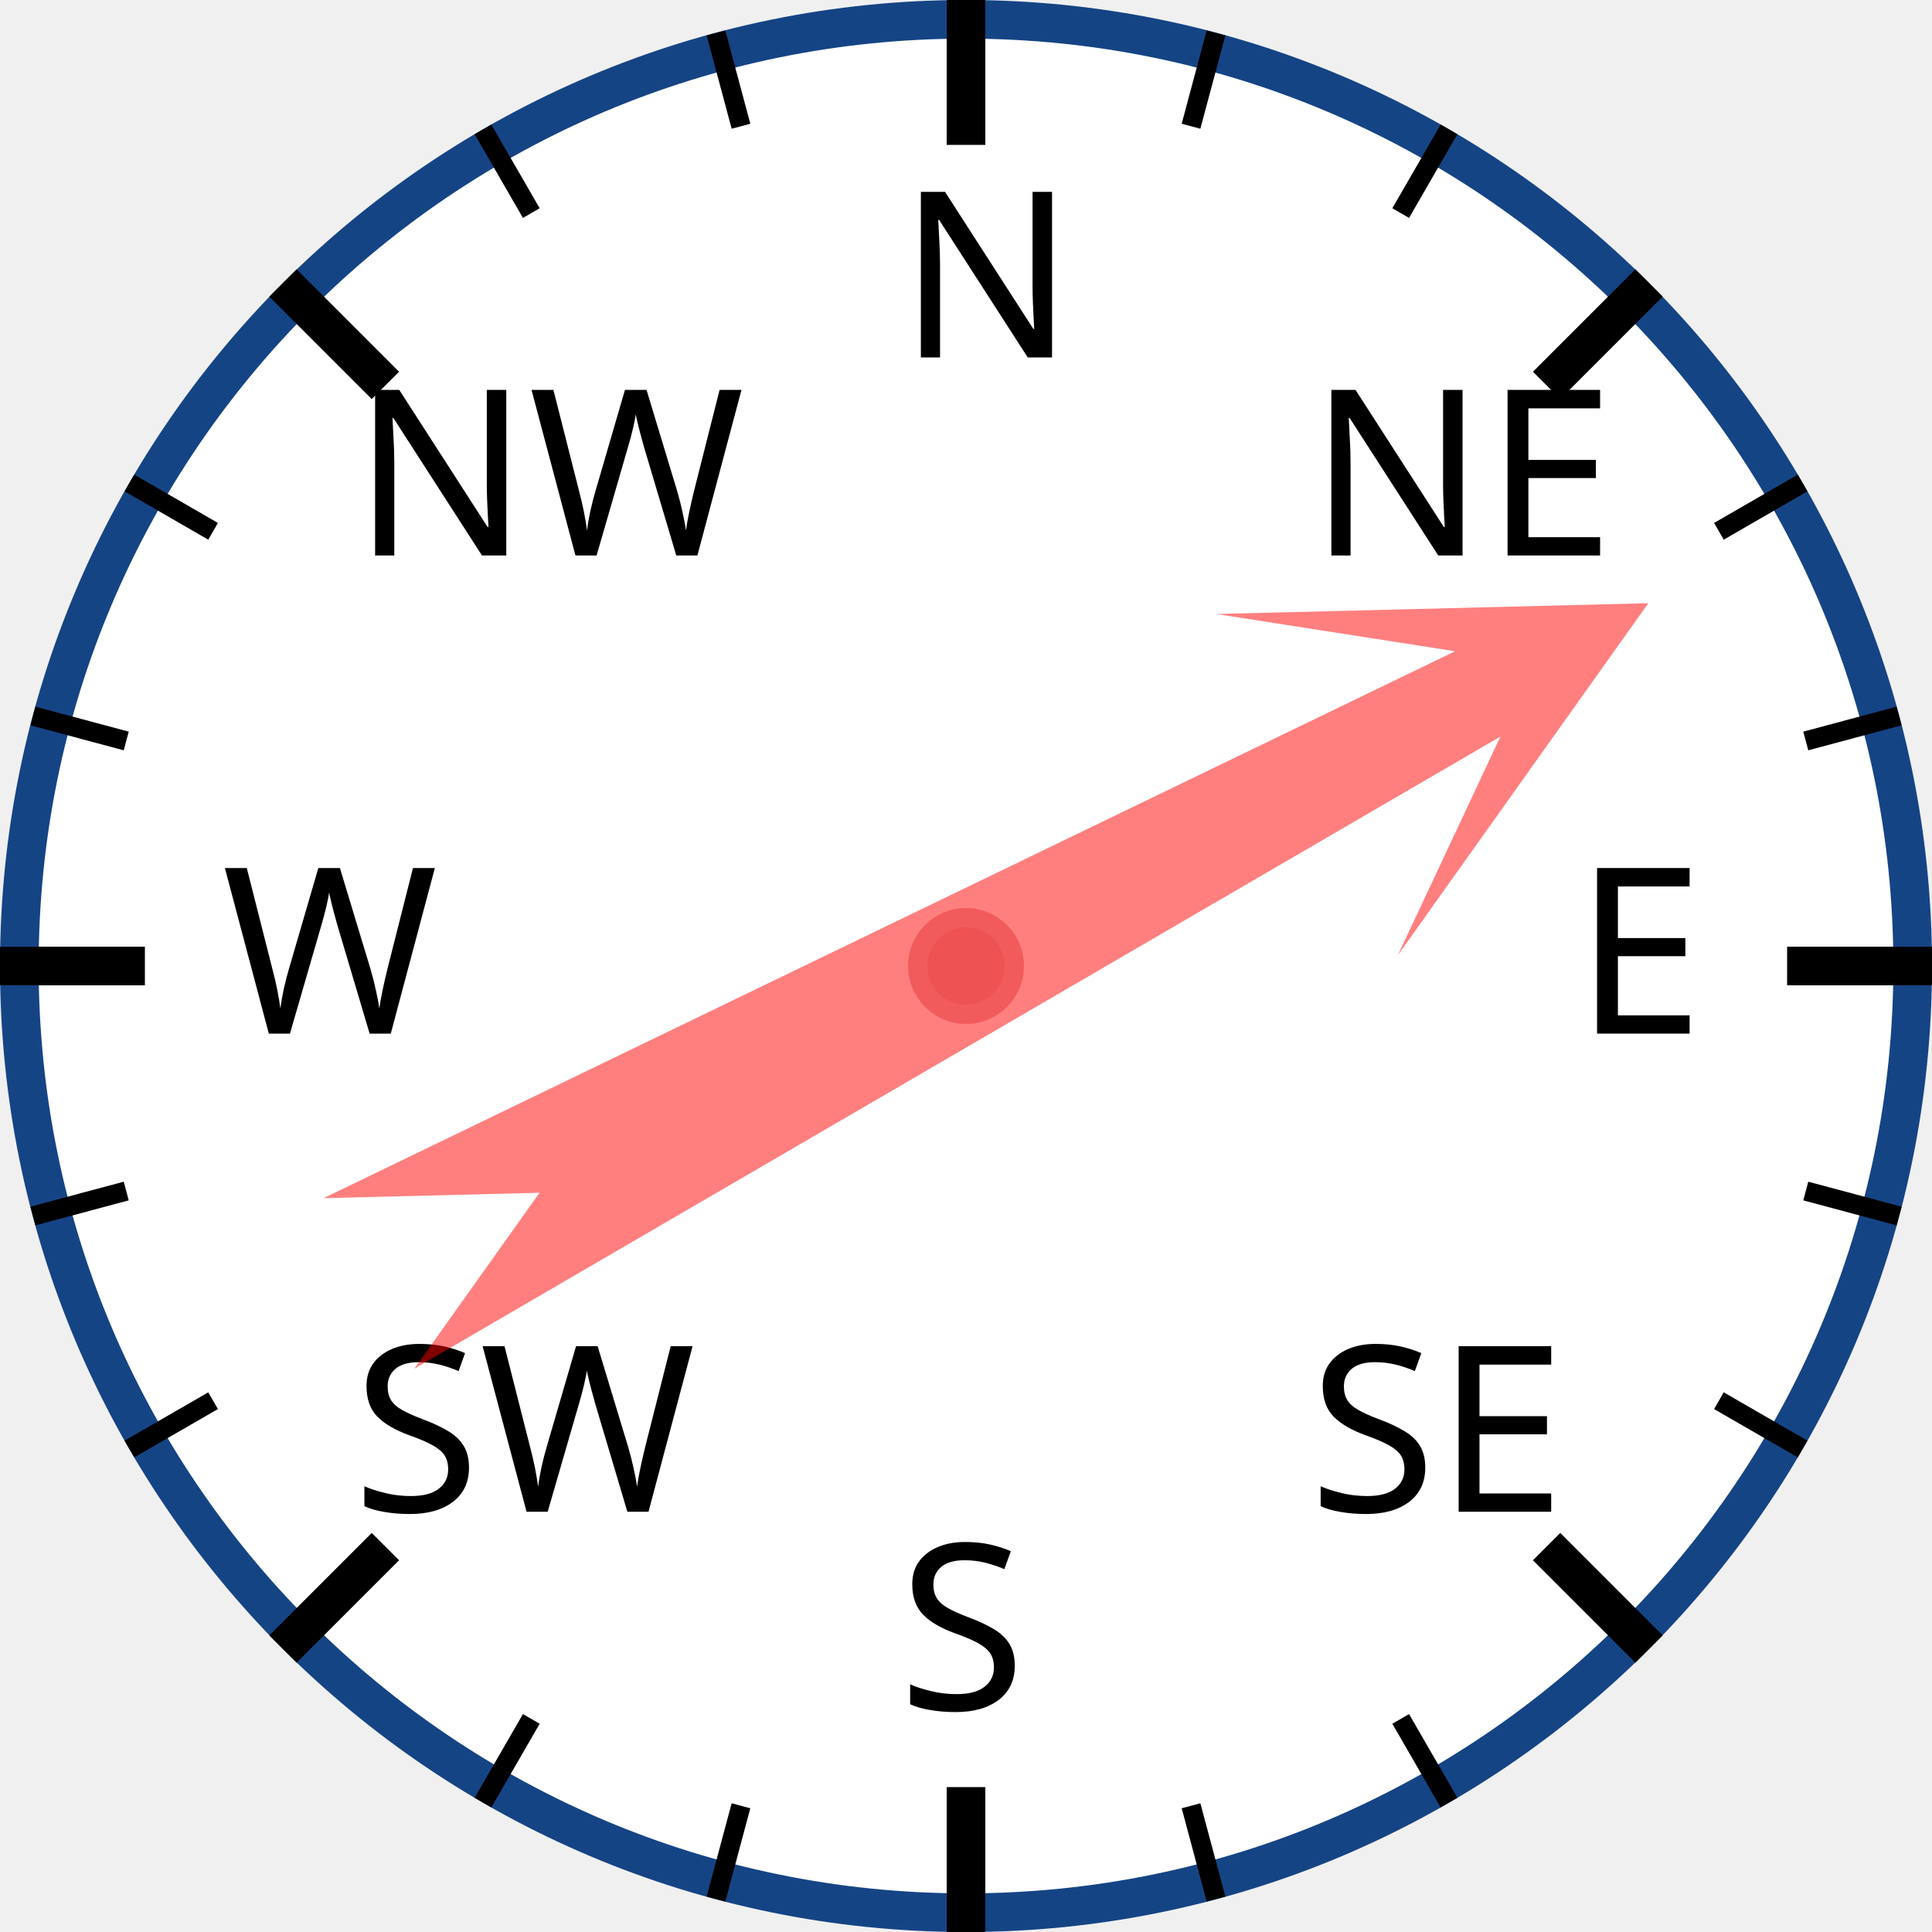
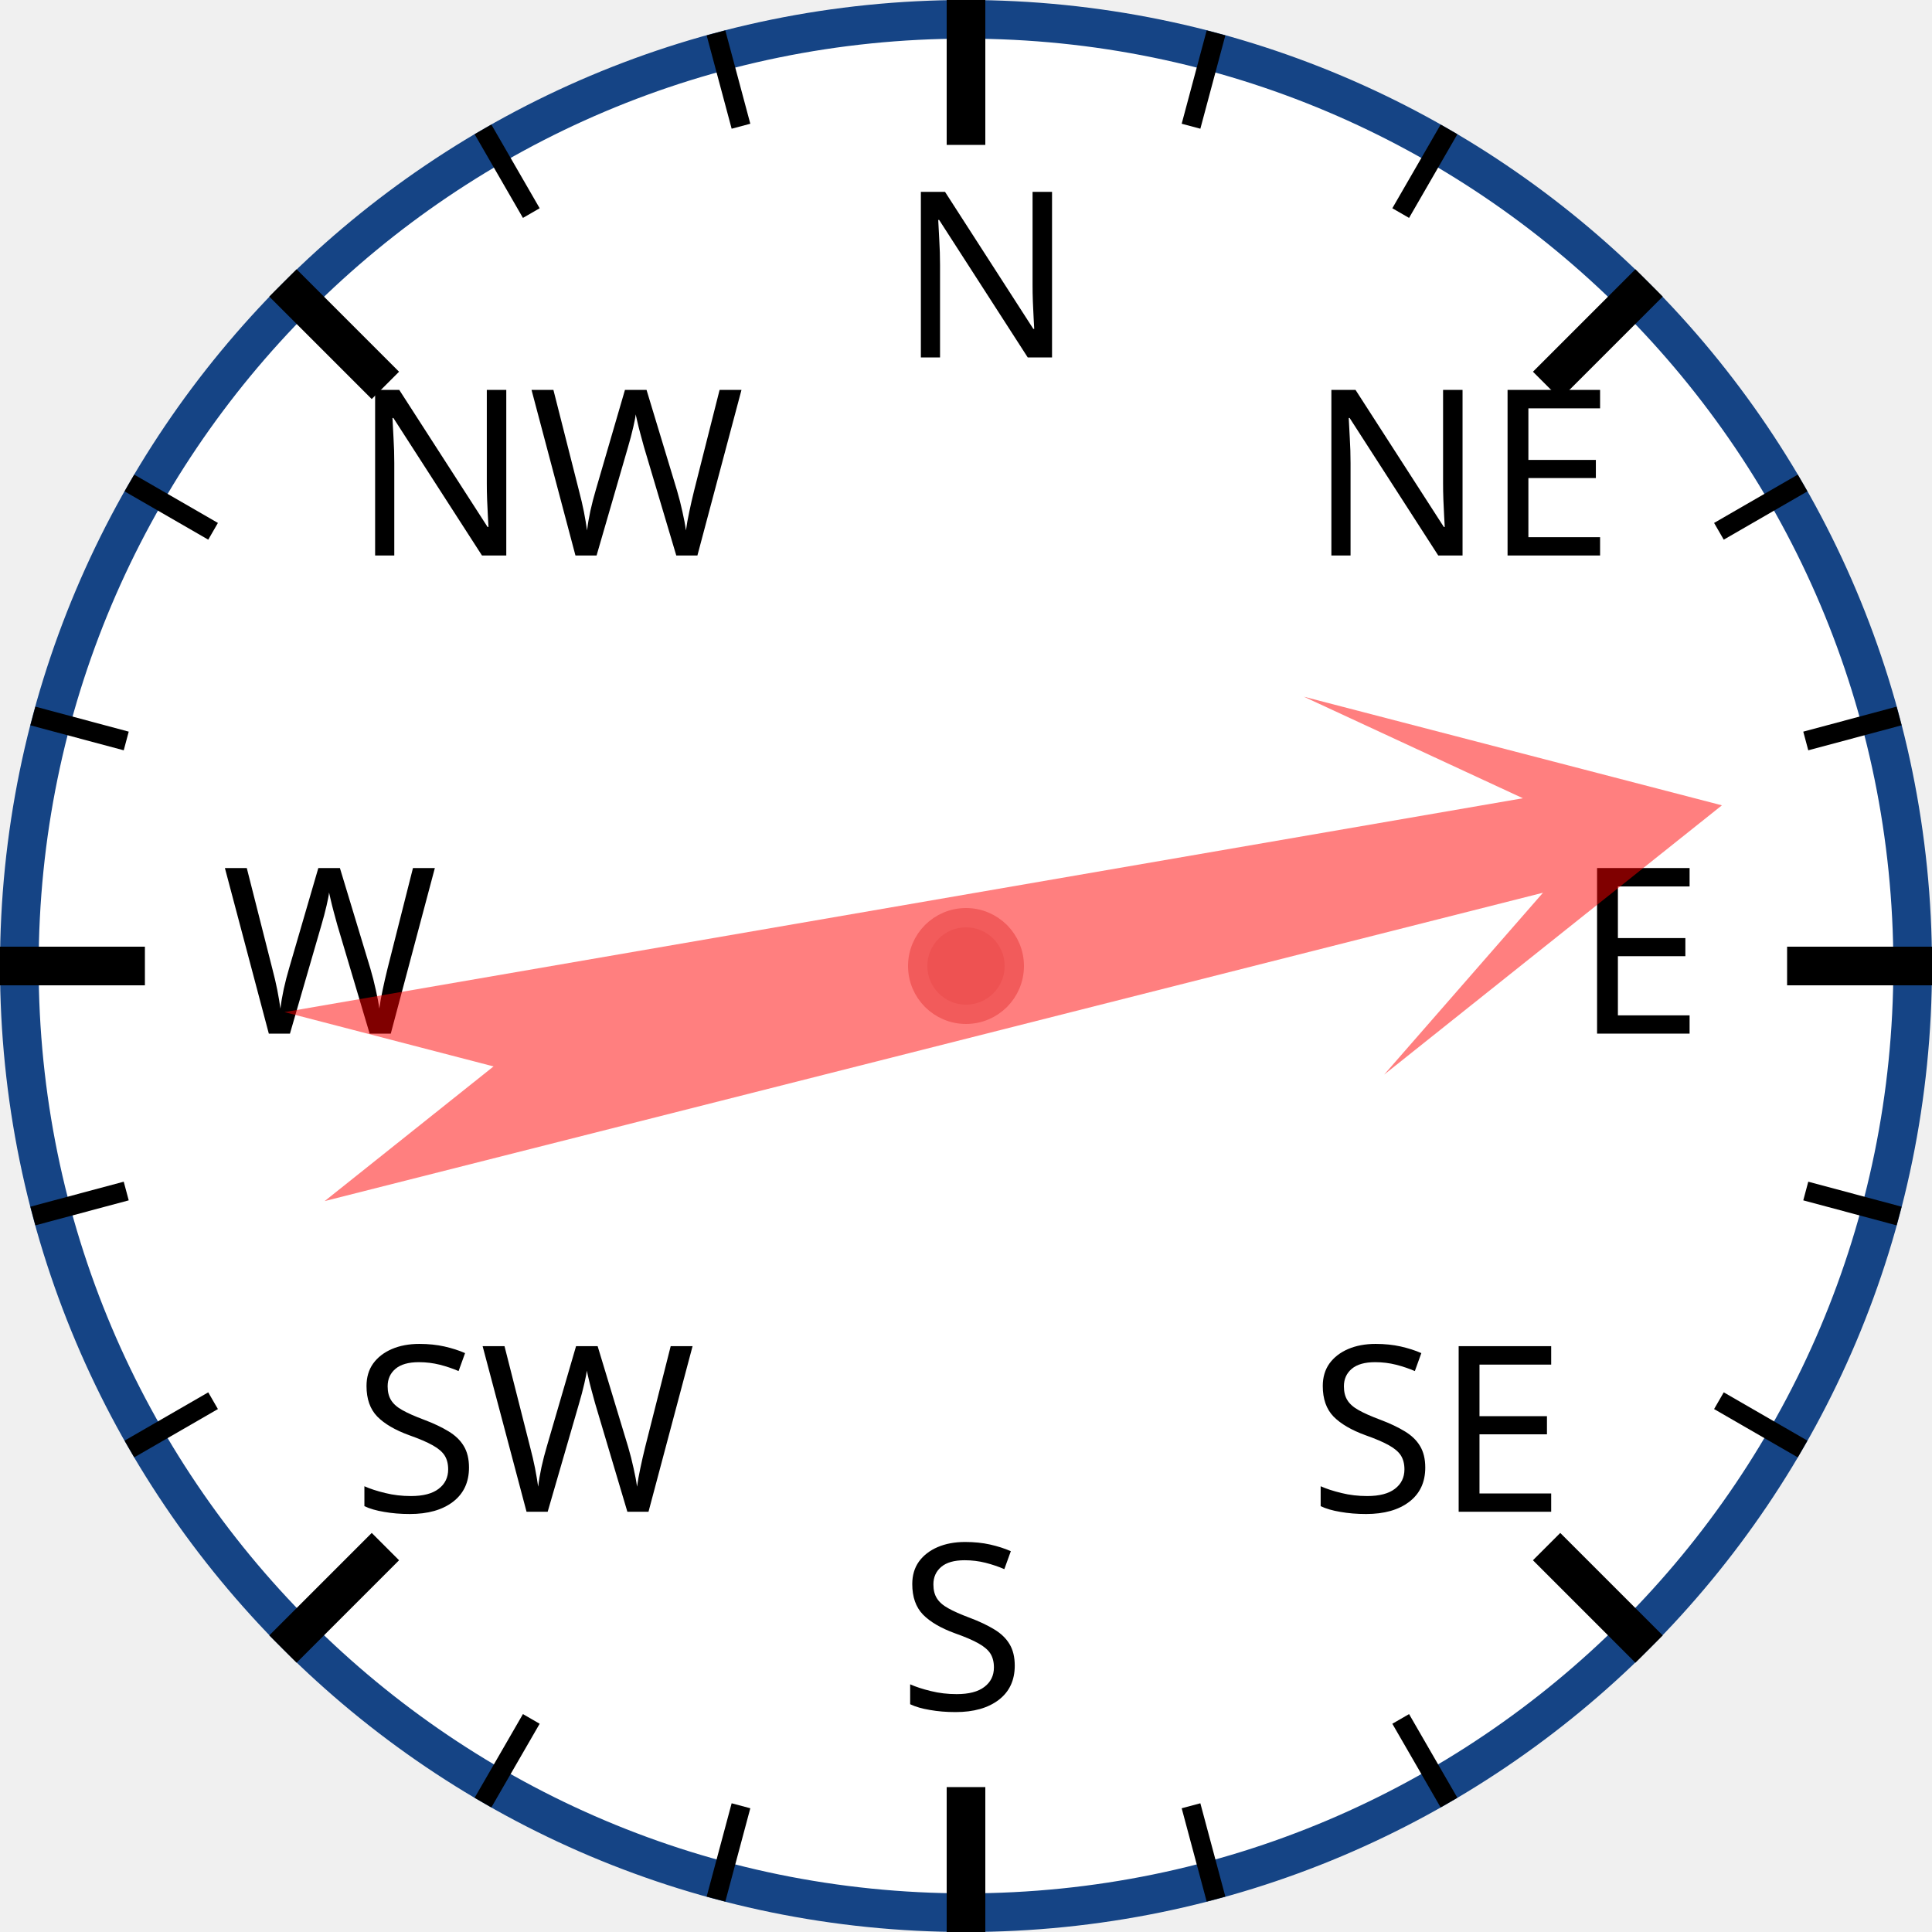
<svg xmlns="http://www.w3.org/2000/svg" width="120px" height="120px" viewBox="0 0 200 200">
  <circle cx="100" cy="100" r="98" style="fill: white; stroke: #154485; stroke-width: 4;" />
  <text x="93.0" y="37.0" style="font-family: sans-serif; font-size: 18pt;">N</text>
  <line x1="100.0" y1="0.0" x2="100.0" y2="15.0" style="stroke: black; stroke-width: 4;" />
  <line x1="74.118" y1="3.407" x2="76.706" y2="13.067" style="stroke: black; stroke-width: 2;" />
  <line x1="50" y1="13.397" x2="55" y2="22.058" style="stroke: black; stroke-width: 2;" />
  <text x="36.503" y="57.503" style="font-family: sans-serif; font-size: 18pt;">NW</text>
  <line x1="29.289" y1="29.289" x2="39.896" y2="39.896" style="stroke: black; stroke-width: 4;" />
  <line x1="13.397" y1="50" x2="22.058" y2="55" style="stroke: black; stroke-width: 2;" />
  <line x1="3.407" y1="74.118" x2="13.067" y2="76.706" style="stroke: black; stroke-width: 2;" />
  <text x="23.0" y="107.0" style="font-family: sans-serif; font-size: 18pt;">W</text>
  <line x1="0.0" y1="100.0" x2="15.0" y2="100.0" style="stroke: black; stroke-width: 4;" />
  <line x1="3.407" y1="125.882" x2="13.067" y2="123.294" style="stroke: black; stroke-width: 2;" />
  <line x1="13.397" y1="150" x2="22.058" y2="145" style="stroke: black; stroke-width: 2;" />
  <text x="36.503" y="156.497" style="font-family: sans-serif; font-size: 18pt;">SW</text>
  <line x1="29.289" y1="170.711" x2="39.896" y2="160.104" style="stroke: black; stroke-width: 4;" />
  <line x1="50" y1="186.603" x2="55" y2="177.942" style="stroke: black; stroke-width: 2;" />
  <line x1="74.118" y1="196.593" x2="76.706" y2="186.933" style="stroke: black; stroke-width: 2;" />
  <text x="93" y="177.0" style="font-family: sans-serif; font-size: 18pt;">S</text>
  <line x1="100" y1="200.0" x2="100" y2="185.0" style="stroke: black; stroke-width: 4;" />
  <line x1="125.882" y1="196.593" x2="123.294" y2="186.933" style="stroke: black; stroke-width: 2;" />
  <line x1="150.0" y1="186.603" x2="145.0" y2="177.942" style="stroke: black; stroke-width: 2;" />
  <text x="135.497" y="156.497" style="font-family: sans-serif; font-size: 18pt;">SE</text>
  <line x1="170.711" y1="170.711" x2="160.104" y2="160.104" style="stroke: black; stroke-width: 4;" />
  <line x1="186.603" y1="150" x2="177.942" y2="145" style="stroke: black; stroke-width: 2;" />
  <line x1="196.593" y1="125.882" x2="186.933" y2="123.294" style="stroke: black; stroke-width: 2;" />
  <text x="163.0" y="107" style="font-family: sans-serif; font-size: 18pt;">E</text>
  <line x1="200.0" y1="100" x2="185.0" y2="100" style="stroke: black; stroke-width: 4;" />
  <line x1="196.593" y1="74.118" x2="186.933" y2="76.706" style="stroke: black; stroke-width: 2;" />
  <line x1="186.603" y1="50" x2="177.942" y2="55" style="stroke: black; stroke-width: 2;" />
  <text x="135.497" y="57.503" style="font-family: sans-serif; font-size: 18pt;">NE</text>
  <line x1="170.711" y1="29.289" x2="160.104" y2="39.896" style="stroke: black; stroke-width: 4;" />
  <line x1="150" y1="13.397" x2="145" y2="22.058" style="stroke: black; stroke-width: 2;" />
  <line x1="125.882" y1="3.407" x2="123.294" y2="13.067" style="stroke: black; stroke-width: 2;" />
-   <polygon points="100 20 120 60 105 40 110 170 100 150 90 170 95 40 80 60" style="fill: red; fill-opacity: 0.5;" transform="rotate(62,100,100)" />
+   <polygon points="100 20 120 60 105 40 110 170 100 150 90 170 95 40 80 60" style="fill: red; fill-opacity: 0.5;" transform="rotate(78,100,100)" />
  <circle cx="100" cy="100" r="5" style="fill: #EE5252; stroke: #F25B5B; stroke-width: 2;" />
</svg>
